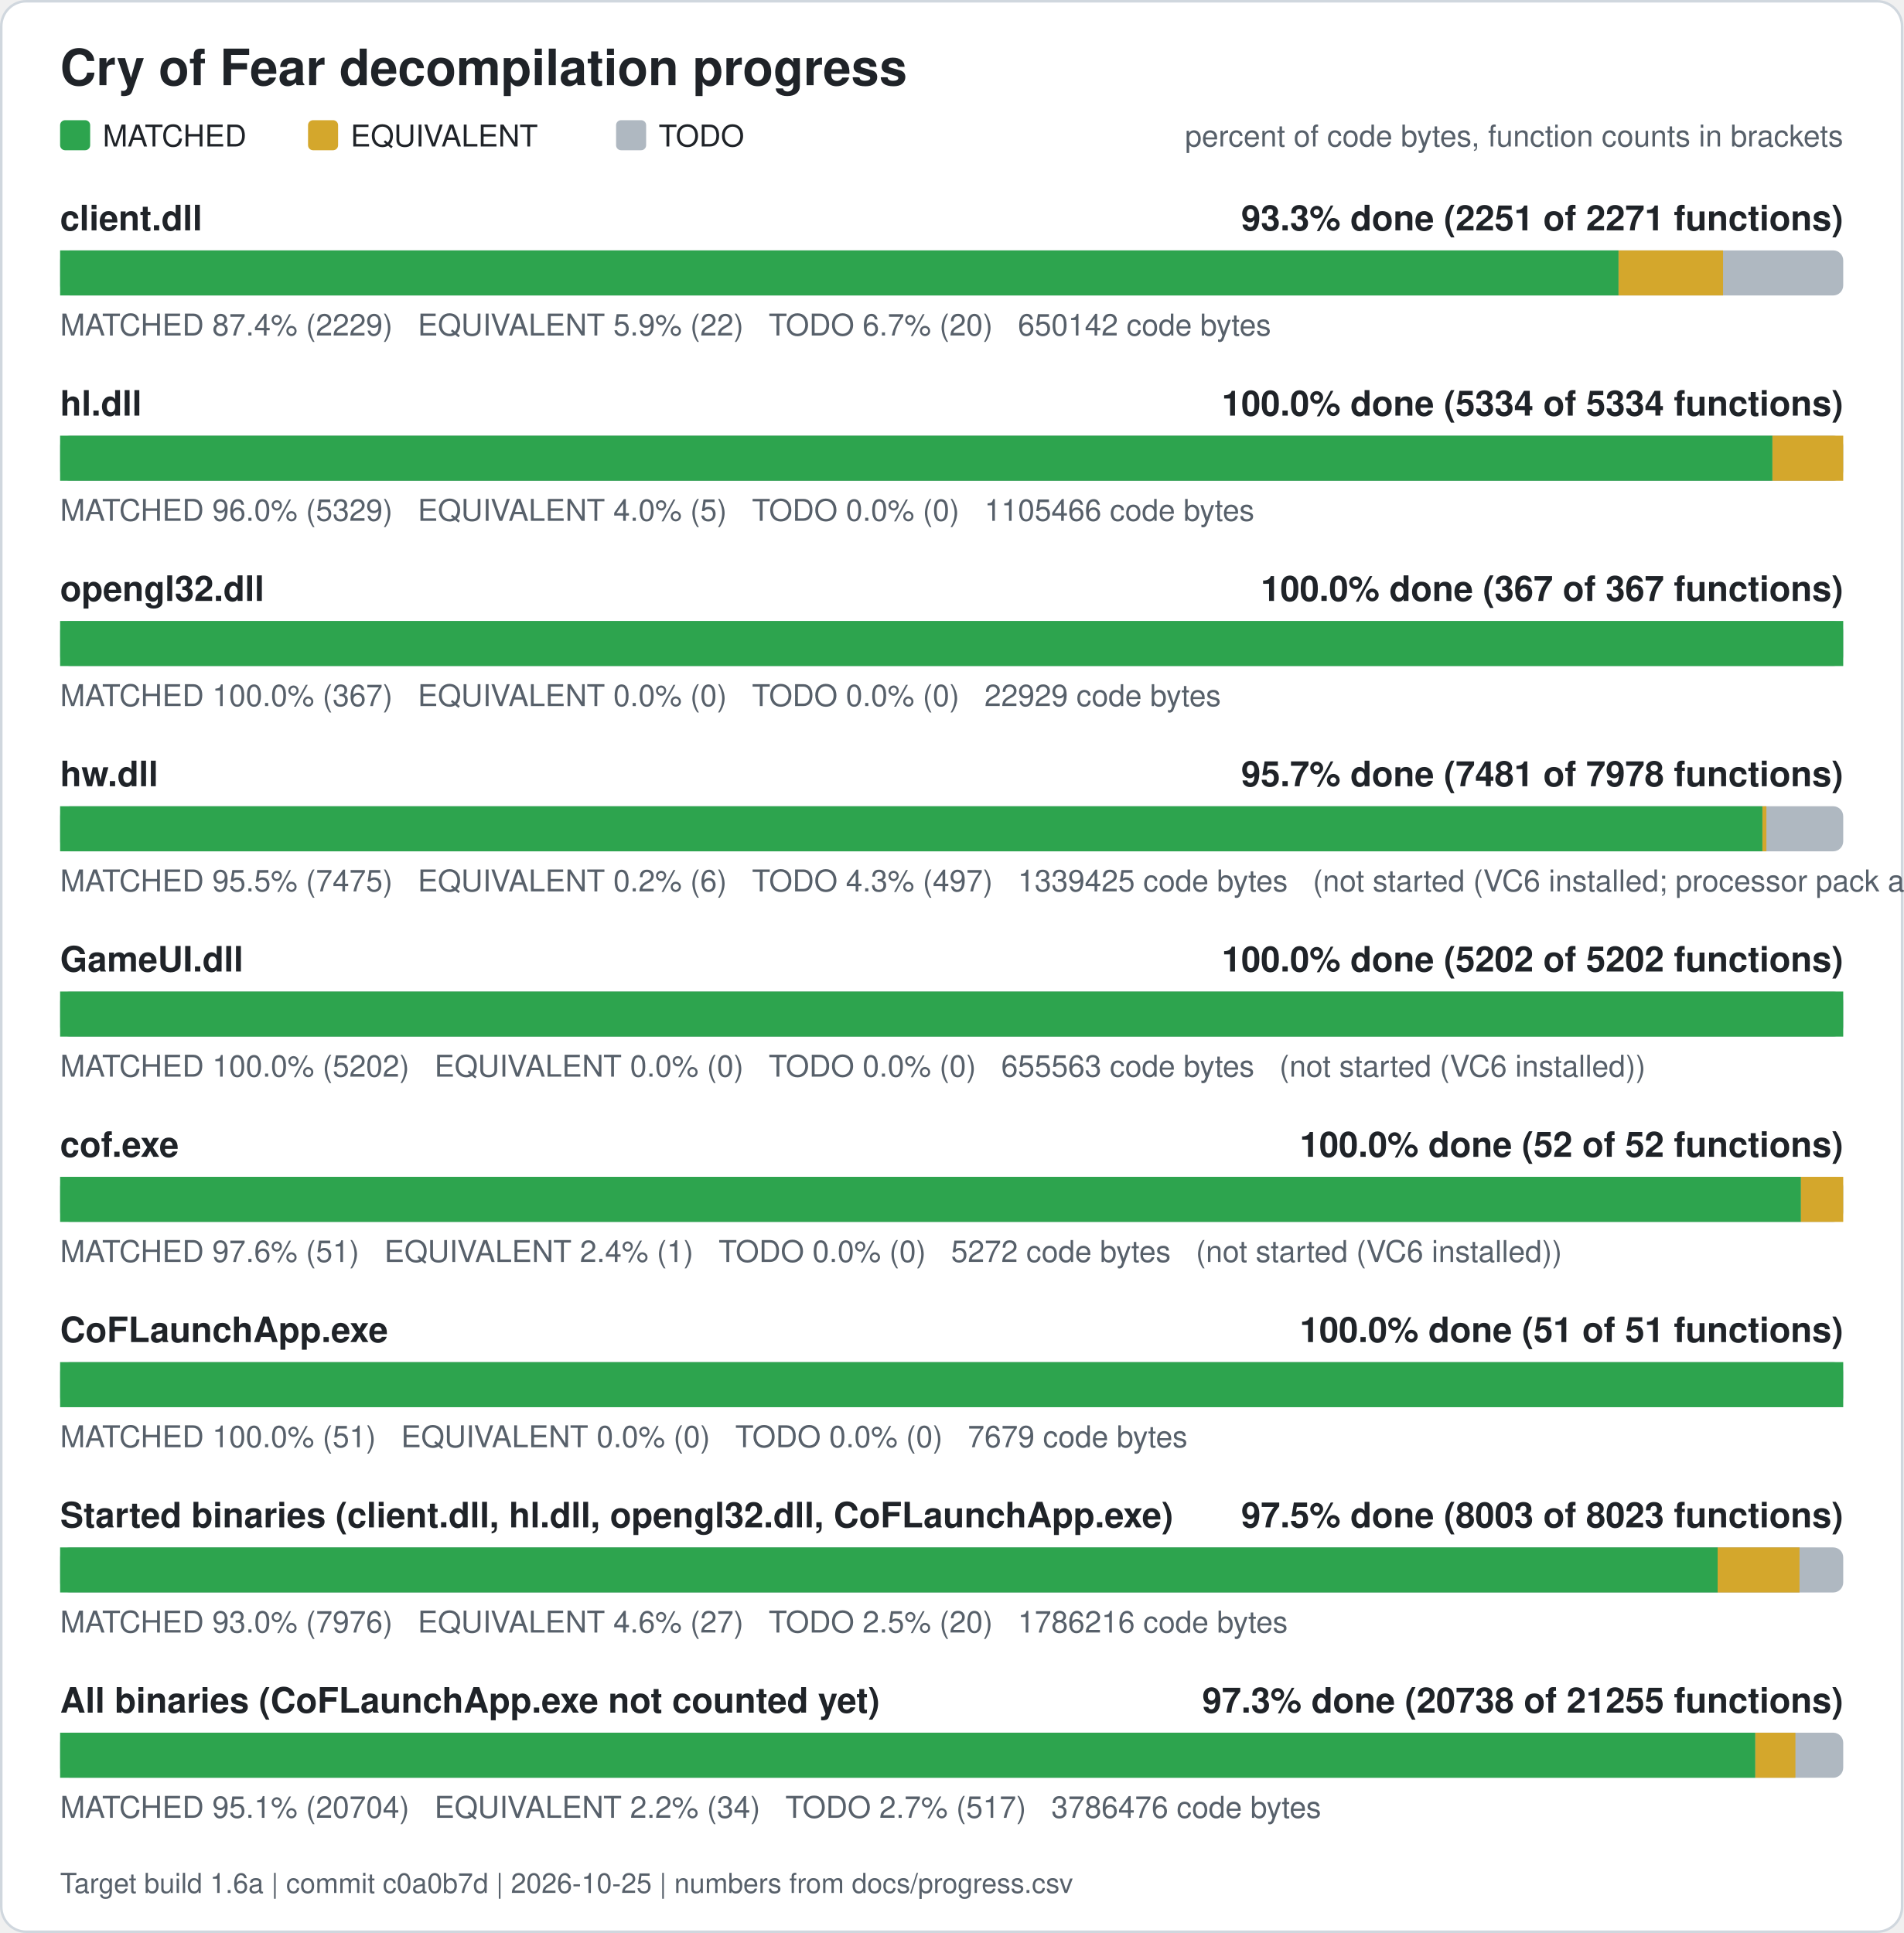
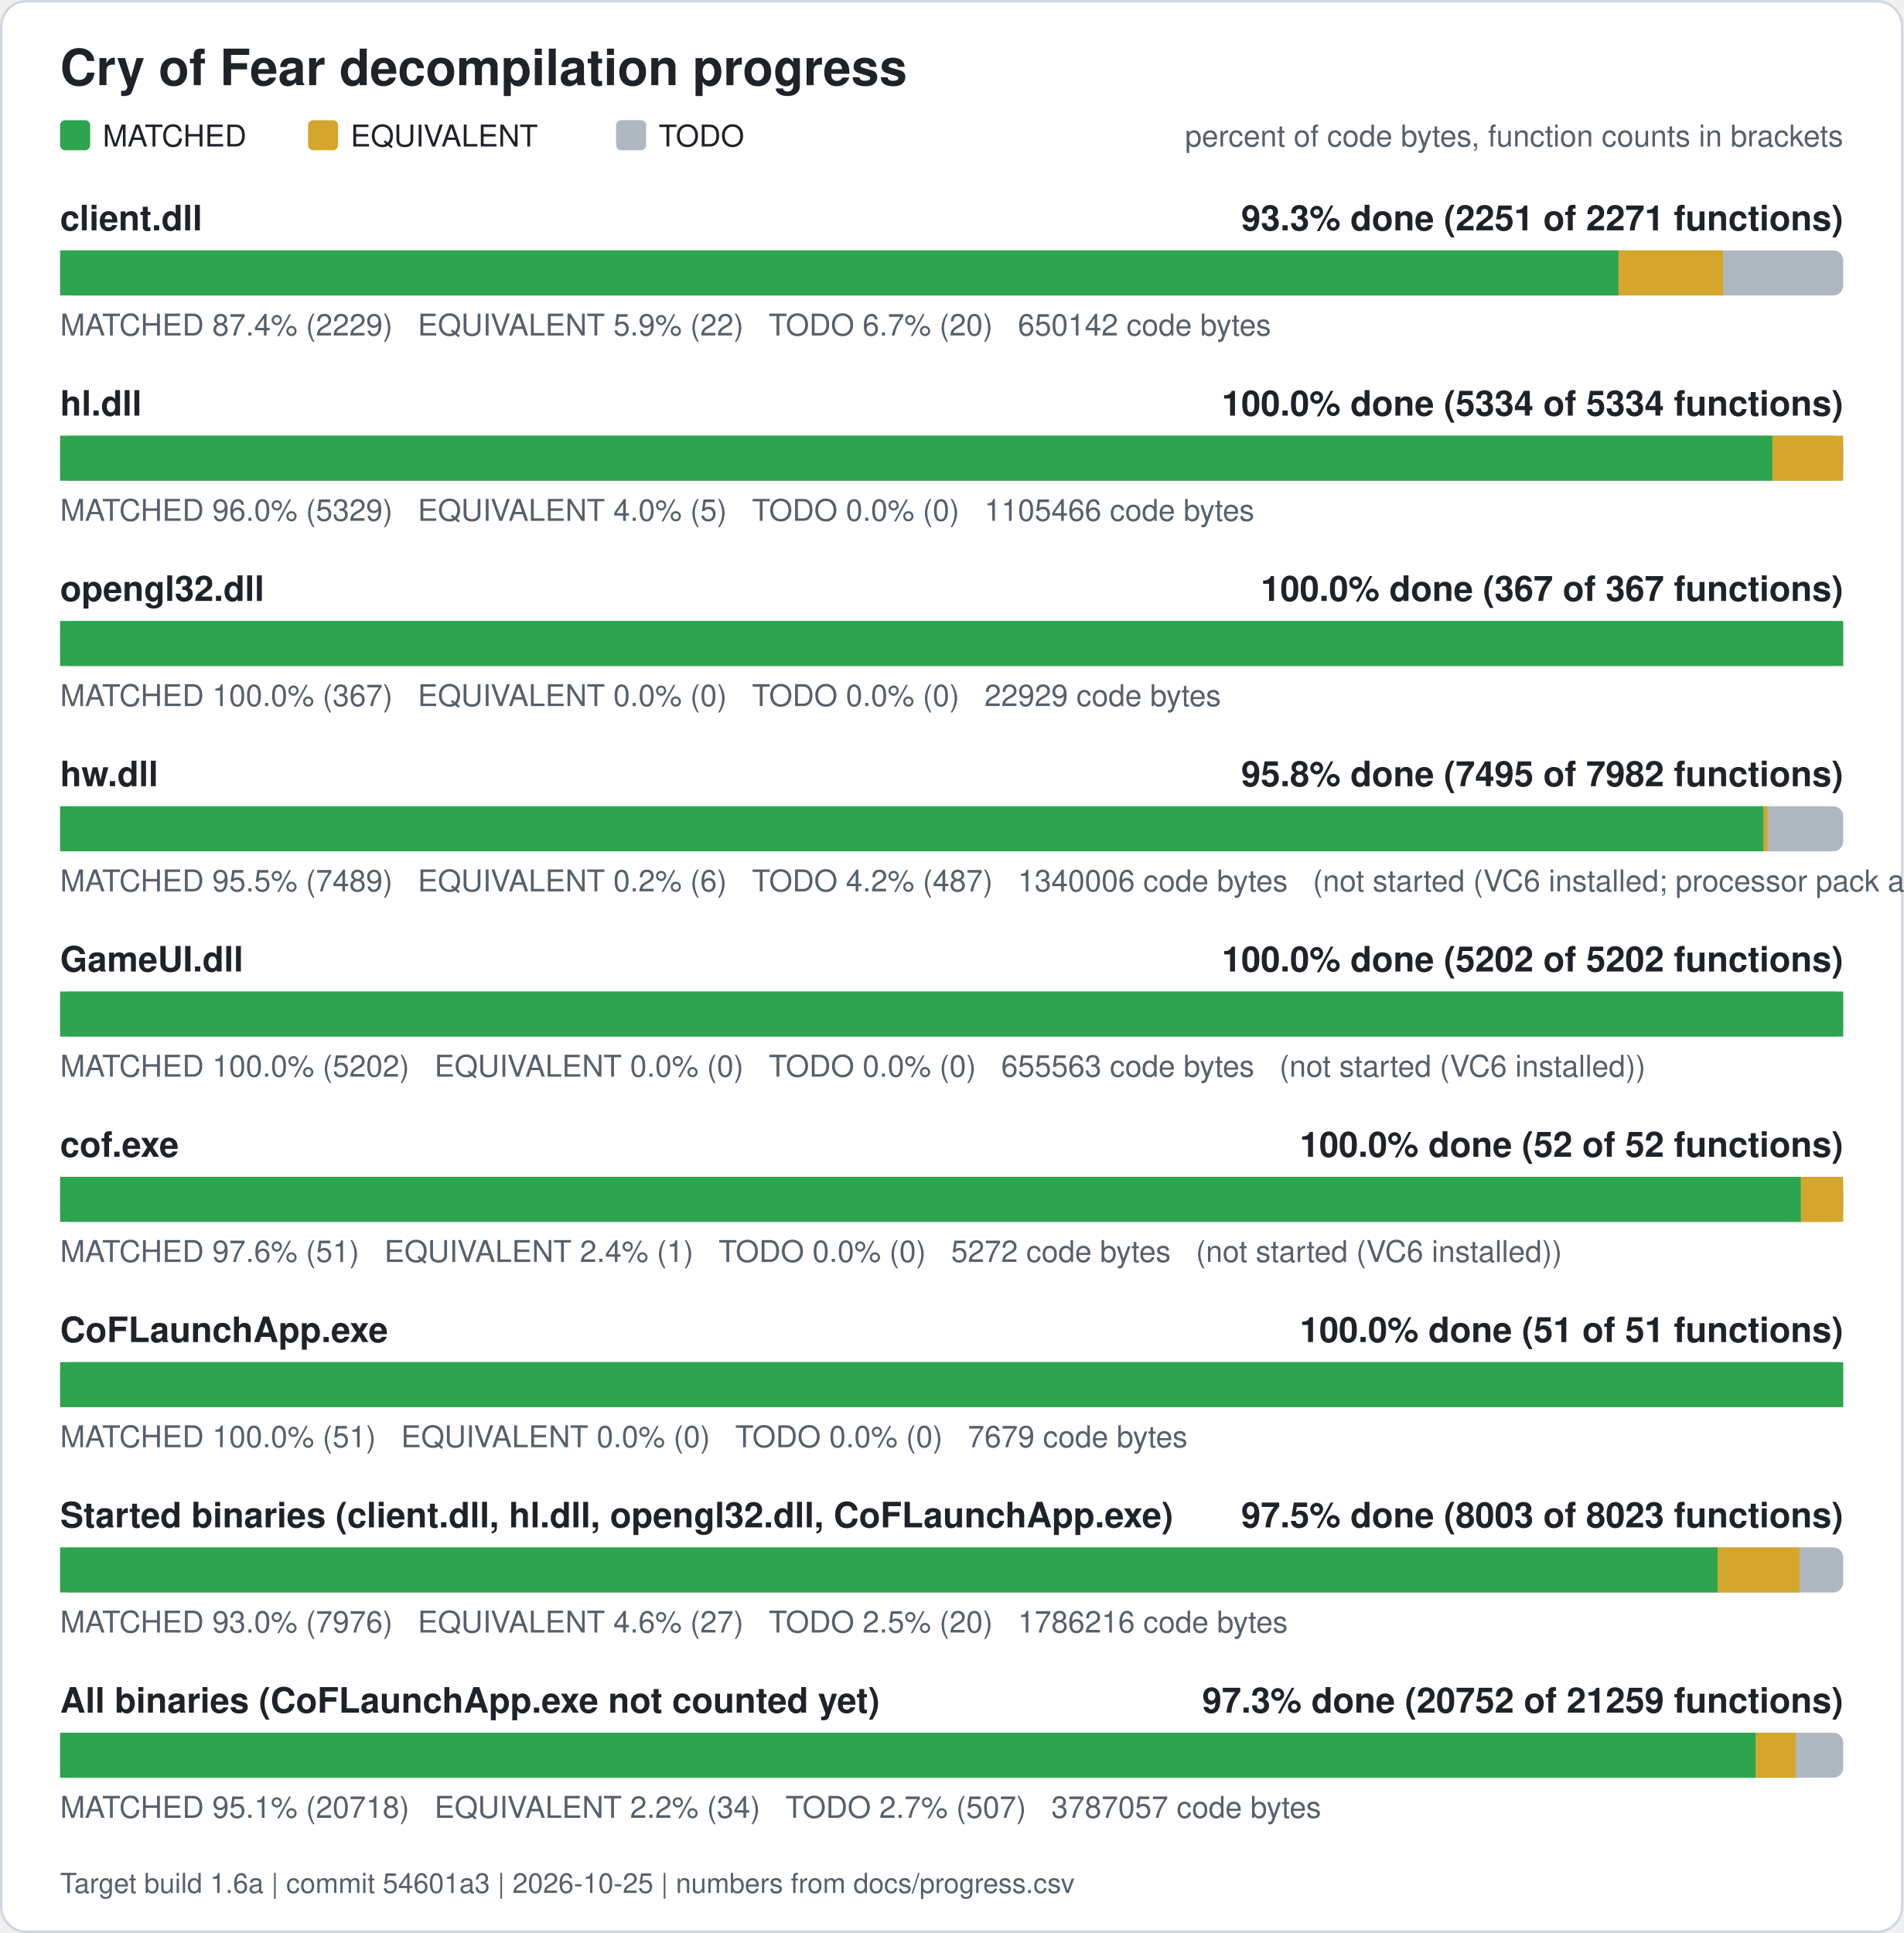
<svg xmlns="http://www.w3.org/2000/svg" width="760" height="772" viewBox="0 0 760 772" role="img" aria-label="Cry of Fear decompilation progress">
  <rect x="0.5" y="0.5" width="759" height="771" rx="10" fill="#ffffff" stroke="#d0d7de" />
  <text x="24" y="34" font-family="Segoe UI, Helvetica, Arial, sans-serif" font-size="20" font-weight="600" fill="#1f2328">Cry of Fear decompilation progress</text>
  <rect x="24" y="48" width="12" height="12" rx="2" fill="#2da44e" />
  <text x="41" y="58.5" font-family="Segoe UI, Helvetica, Arial, sans-serif" font-size="12" fill="#1f2328">MATCHED</text>
  <rect x="123" y="48" width="12" height="12" rx="2" fill="#d4a72c" />
  <text x="140" y="58.5" font-family="Segoe UI, Helvetica, Arial, sans-serif" font-size="12" fill="#1f2328">EQUIVALENT</text>
  <rect x="246" y="48" width="12" height="12" rx="2" fill="#afb8c1" />
  <text x="263" y="58.5" font-family="Segoe UI, Helvetica, Arial, sans-serif" font-size="12" fill="#1f2328">TODO</text>
  <text x="736" y="58.5" font-family="Segoe UI, Helvetica, Arial, sans-serif" font-size="12" fill="#57606a" text-anchor="end">percent of code bytes, function counts in brackets</text>
  <text x="24" y="92" font-family="Segoe UI, Helvetica, Arial, sans-serif" font-size="14" font-weight="600" fill="#1f2328">client.dll</text>
  <text x="736" y="92" font-family="Segoe UI, Helvetica, Arial, sans-serif" font-size="14" font-weight="600" fill="#1f2328" text-anchor="end">93.3% done (2251 of 2271 functions)</text>
  <rect x="24" y="100" width="712" height="18" rx="4" fill="#afb8c1" />
  <rect x="24.00" y="100" width="622.28" height="18" fill="#2da44e" />
  <rect x="646.28" y="100" width="41.74" height="18" fill="#d4a72c" />
  <text x="24" y="134" font-family="Segoe UI, Helvetica, Arial, sans-serif" font-size="12" fill="#57606a" xml:space="preserve">MATCHED 87.4% (2229)   EQUIVALENT 5.9% (22)   TODO 6.7% (20)   650142 code bytes</text>
  <text x="24" y="166" font-family="Segoe UI, Helvetica, Arial, sans-serif" font-size="14" font-weight="600" fill="#1f2328">hl.dll</text>
  <text x="736" y="166" font-family="Segoe UI, Helvetica, Arial, sans-serif" font-size="14" font-weight="600" fill="#1f2328" text-anchor="end">100.0% done (5334 of 5334 functions)</text>
  <rect x="24" y="174" width="712" height="18" rx="4" fill="#afb8c1" />
  <rect x="24.00" y="174" width="683.73" height="18" fill="#2da44e" />
  <rect x="707.73" y="174" width="28.27" height="18" fill="#d4a72c" />
  <text x="24" y="208" font-family="Segoe UI, Helvetica, Arial, sans-serif" font-size="12" fill="#57606a" xml:space="preserve">MATCHED 96.0% (5329)   EQUIVALENT 4.0% (5)   TODO 0.0% (0)   1105466 code bytes</text>
  <text x="24" y="240" font-family="Segoe UI, Helvetica, Arial, sans-serif" font-size="14" font-weight="600" fill="#1f2328">opengl32.dll</text>
  <text x="736" y="240" font-family="Segoe UI, Helvetica, Arial, sans-serif" font-size="14" font-weight="600" fill="#1f2328" text-anchor="end">100.0% done (367 of 367 functions)</text>
  <rect x="24" y="248" width="712" height="18" rx="4" fill="#afb8c1" />
  <rect x="24.00" y="248" width="712.00" height="18" fill="#2da44e" />
  <text x="24" y="282" font-family="Segoe UI, Helvetica, Arial, sans-serif" font-size="12" fill="#57606a" xml:space="preserve">MATCHED 100.0% (367)   EQUIVALENT 0.0% (0)   TODO 0.0% (0)   22929 code bytes</text>
  <text x="24" y="314" font-family="Segoe UI, Helvetica, Arial, sans-serif" font-size="14" font-weight="600" fill="#1f2328">hw.dll</text>
-   <text x="736" y="314" font-family="Segoe UI, Helvetica, Arial, sans-serif" font-size="14" font-weight="600" fill="#1f2328" text-anchor="end">95.7% done (7481 of 7978 functions)</text>
+   <text x="736" y="314" font-family="Segoe UI, Helvetica, Arial, sans-serif" font-size="14" font-weight="600" fill="#1f2328" text-anchor="end">95.8% done (7495 of 7982 functions)</text>
  <rect x="24" y="322" width="712" height="18" rx="4" fill="#afb8c1" />
-   <rect x="24.00" y="322" width="679.73" height="18" fill="#2da44e" />
-   <rect x="703.73" y="322" width="1.59" height="18" fill="#d4a72c" />
-   <text x="24" y="356" font-family="Segoe UI, Helvetica, Arial, sans-serif" font-size="12" fill="#57606a" xml:space="preserve">MATCHED 95.5% (7475)   EQUIVALENT 0.2% (6)   TODO 4.3% (497)   1339425 code bytes   (not started (VC6 installed; processor pack and VS 2005 objects need those compilers))</text>
+   <rect x="24.00" y="322" width="680.21" height="18" fill="#2da44e" />
+   <rect x="704.21" y="322" width="1.59" height="18" fill="#d4a72c" />
+   <text x="24" y="356" font-family="Segoe UI, Helvetica, Arial, sans-serif" font-size="12" fill="#57606a" xml:space="preserve">MATCHED 95.5% (7489)   EQUIVALENT 0.2% (6)   TODO 4.2% (487)   1340006 code bytes   (not started (VC6 installed; processor pack and VS 2005 objects need those compilers))</text>
  <text x="24" y="388" font-family="Segoe UI, Helvetica, Arial, sans-serif" font-size="14" font-weight="600" fill="#1f2328">GameUI.dll</text>
  <text x="736" y="388" font-family="Segoe UI, Helvetica, Arial, sans-serif" font-size="14" font-weight="600" fill="#1f2328" text-anchor="end">100.0% done (5202 of 5202 functions)</text>
  <rect x="24" y="396" width="712" height="18" rx="4" fill="#afb8c1" />
  <rect x="24.00" y="396" width="712.00" height="18" fill="#2da44e" />
  <text x="24" y="430" font-family="Segoe UI, Helvetica, Arial, sans-serif" font-size="12" fill="#57606a" xml:space="preserve">MATCHED 100.0% (5202)   EQUIVALENT 0.0% (0)   TODO 0.0% (0)   655563 code bytes   (not started (VC6 installed))</text>
  <text x="24" y="462" font-family="Segoe UI, Helvetica, Arial, sans-serif" font-size="14" font-weight="600" fill="#1f2328">cof.exe</text>
  <text x="736" y="462" font-family="Segoe UI, Helvetica, Arial, sans-serif" font-size="14" font-weight="600" fill="#1f2328" text-anchor="end">100.0% done (52 of 52 functions)</text>
  <rect x="24" y="470" width="712" height="18" rx="4" fill="#afb8c1" />
  <rect x="24.00" y="470" width="695.12" height="18" fill="#2da44e" />
  <rect x="719.12" y="470" width="16.88" height="18" fill="#d4a72c" />
  <text x="24" y="504" font-family="Segoe UI, Helvetica, Arial, sans-serif" font-size="12" fill="#57606a" xml:space="preserve">MATCHED 97.6% (51)   EQUIVALENT 2.4% (1)   TODO 0.0% (0)   5272 code bytes   (not started (VC6 installed))</text>
  <text x="24" y="536" font-family="Segoe UI, Helvetica, Arial, sans-serif" font-size="14" font-weight="600" fill="#1f2328">CoFLaunchApp.exe</text>
  <text x="736" y="536" font-family="Segoe UI, Helvetica, Arial, sans-serif" font-size="14" font-weight="600" fill="#1f2328" text-anchor="end">100.0% done (51 of 51 functions)</text>
  <rect x="24" y="544" width="712" height="18" rx="4" fill="#afb8c1" />
  <rect x="24.00" y="544" width="712.00" height="18" fill="#2da44e" />
  <text x="24" y="578" font-family="Segoe UI, Helvetica, Arial, sans-serif" font-size="12" fill="#57606a" xml:space="preserve">MATCHED 100.0% (51)   EQUIVALENT 0.0% (0)   TODO 0.0% (0)   7679 code bytes</text>
  <text x="24" y="610" font-family="Segoe UI, Helvetica, Arial, sans-serif" font-size="14" font-weight="600" fill="#1f2328">Started binaries (client.dll, hl.dll, opengl32.dll, CoFLaunchApp.exe)</text>
  <text x="736" y="610" font-family="Segoe UI, Helvetica, Arial, sans-serif" font-size="14" font-weight="600" fill="#1f2328" text-anchor="end">97.5% done (8003 of 8023 functions)</text>
  <rect x="24" y="618" width="712" height="18" rx="4" fill="#afb8c1" />
  <rect x="24.00" y="618" width="661.85" height="18" fill="#2da44e" />
  <rect x="685.85" y="618" width="32.69" height="18" fill="#d4a72c" />
  <text x="24" y="652" font-family="Segoe UI, Helvetica, Arial, sans-serif" font-size="12" fill="#57606a" xml:space="preserve">MATCHED 93.0% (7976)   EQUIVALENT 4.6% (27)   TODO 2.5% (20)   1786216 code bytes</text>
  <text x="24" y="684" font-family="Segoe UI, Helvetica, Arial, sans-serif" font-size="14" font-weight="600" fill="#1f2328">All binaries (CoFLaunchApp.exe not counted yet)</text>
-   <text x="736" y="684" font-family="Segoe UI, Helvetica, Arial, sans-serif" font-size="14" font-weight="600" fill="#1f2328" text-anchor="end">97.3% done (20738 of 21255 functions)</text>
+   <text x="736" y="684" font-family="Segoe UI, Helvetica, Arial, sans-serif" font-size="14" font-weight="600" fill="#1f2328" text-anchor="end">97.3% done (20752 of 21259 functions)</text>
  <rect x="24" y="692" width="712" height="18" rx="4" fill="#afb8c1" />
-   <rect x="24.00" y="692" width="676.90" height="18" fill="#2da44e" />
-   <rect x="700.90" y="692" width="16.01" height="18" fill="#d4a72c" />
-   <text x="24" y="726" font-family="Segoe UI, Helvetica, Arial, sans-serif" font-size="12" fill="#57606a" xml:space="preserve">MATCHED 95.1% (20704)   EQUIVALENT 2.2% (34)   TODO 2.7% (517)   3786476 code bytes</text>
-   <text x="24" y="756" font-family="Segoe UI, Helvetica, Arial, sans-serif" font-size="11" fill="#57606a">Target build 1.6a | commit c0a0b7d | 2026-10-25 | numbers from docs/progress.csv</text>
+   <rect x="24.00" y="692" width="677.07" height="18" fill="#2da44e" />
+   <rect x="701.07" y="692" width="16.00" height="18" fill="#d4a72c" />
+   <text x="24" y="726" font-family="Segoe UI, Helvetica, Arial, sans-serif" font-size="12" fill="#57606a" xml:space="preserve">MATCHED 95.1% (20718)   EQUIVALENT 2.2% (34)   TODO 2.7% (507)   3787057 code bytes</text>
+   <text x="24" y="756" font-family="Segoe UI, Helvetica, Arial, sans-serif" font-size="11" fill="#57606a">Target build 1.6a | commit 54601a3 | 2026-10-25 | numbers from docs/progress.csv</text>
</svg>
